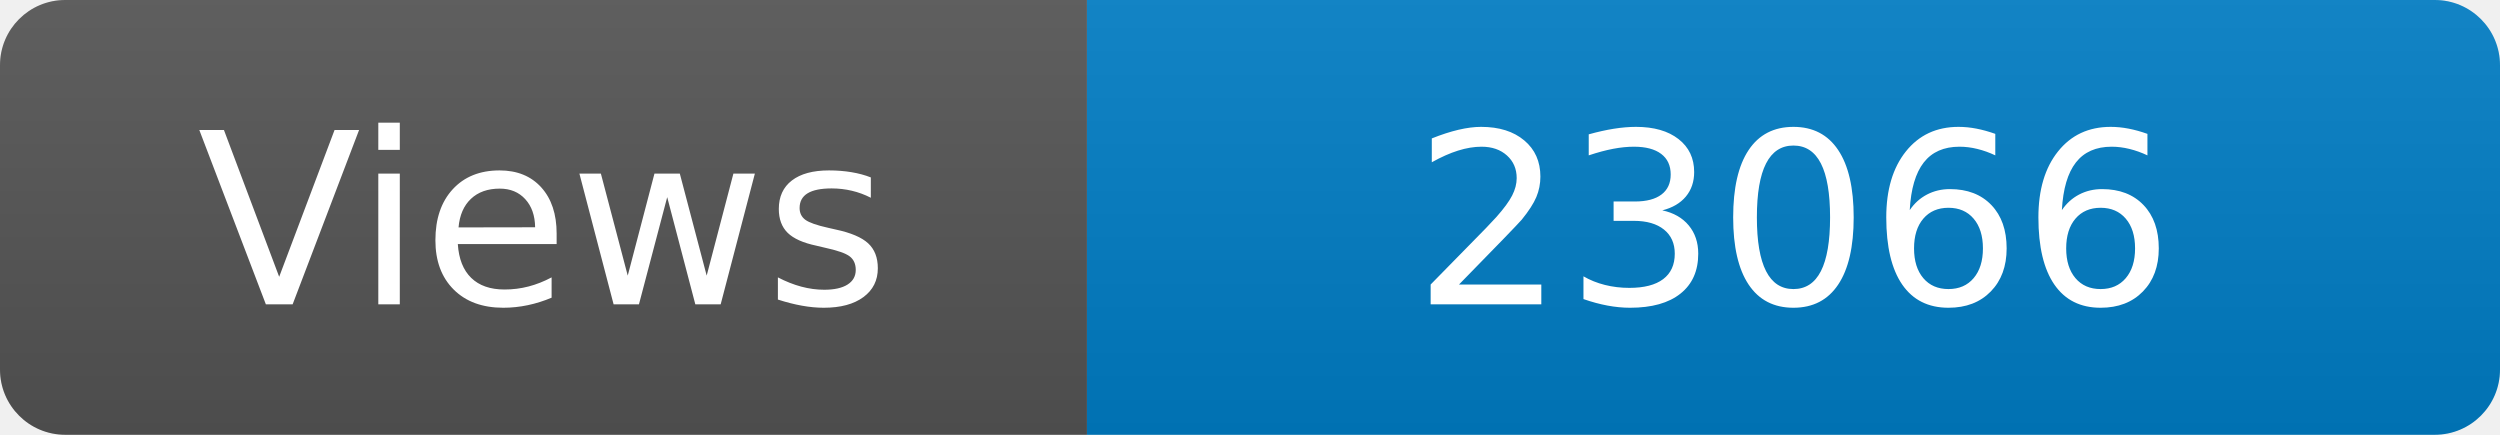
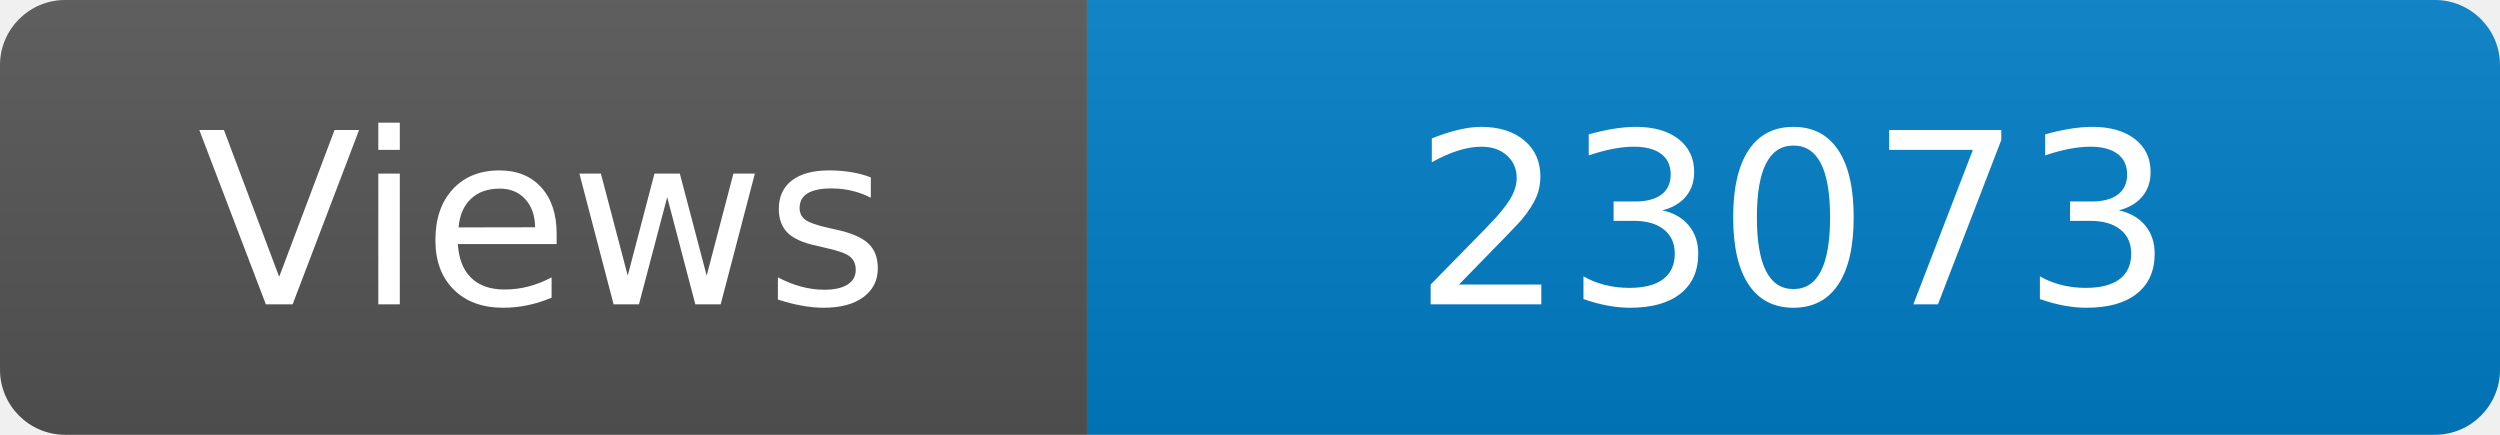
<svg xmlns="http://www.w3.org/2000/svg" width="115" height="20" role="img" aria-label="Maintained?: yes">
  <linearGradient id="s" x2="0" y2="100%">
    <stop offset="0" stop-color="#bbb" stop-opacity=".1" />
    <stop offset="1" stop-opacity=".1" />
  </linearGradient>
  <clipPath id="r">
    <rect width="115" height="20" rx="3" fill="#fff" />
  </clipPath>
  <g clip-path="url(#r)">
    <rect width="50" height="20" fill="#555" />
    <rect x="50" width="160" height="20" fill="#007ec6" />
    <rect width="115" height="20" fill="url(#s)" />
  </g>
  <g fill="#fff" text-anchor="middle" font-family="Verdana,Geneva,DejaVu Sans,sans-serif" font-size="110">
    <text x="250" y="140" transform="scale(.1)" fill="#fff">Views</text>
-     <text x="825" y="140" transform="scale(.1)" fill="#fff">23066</text>
+     <text x="825" y="140" transform="scale(.1)" fill="#fff">23073</text>
  </g>
</svg>
